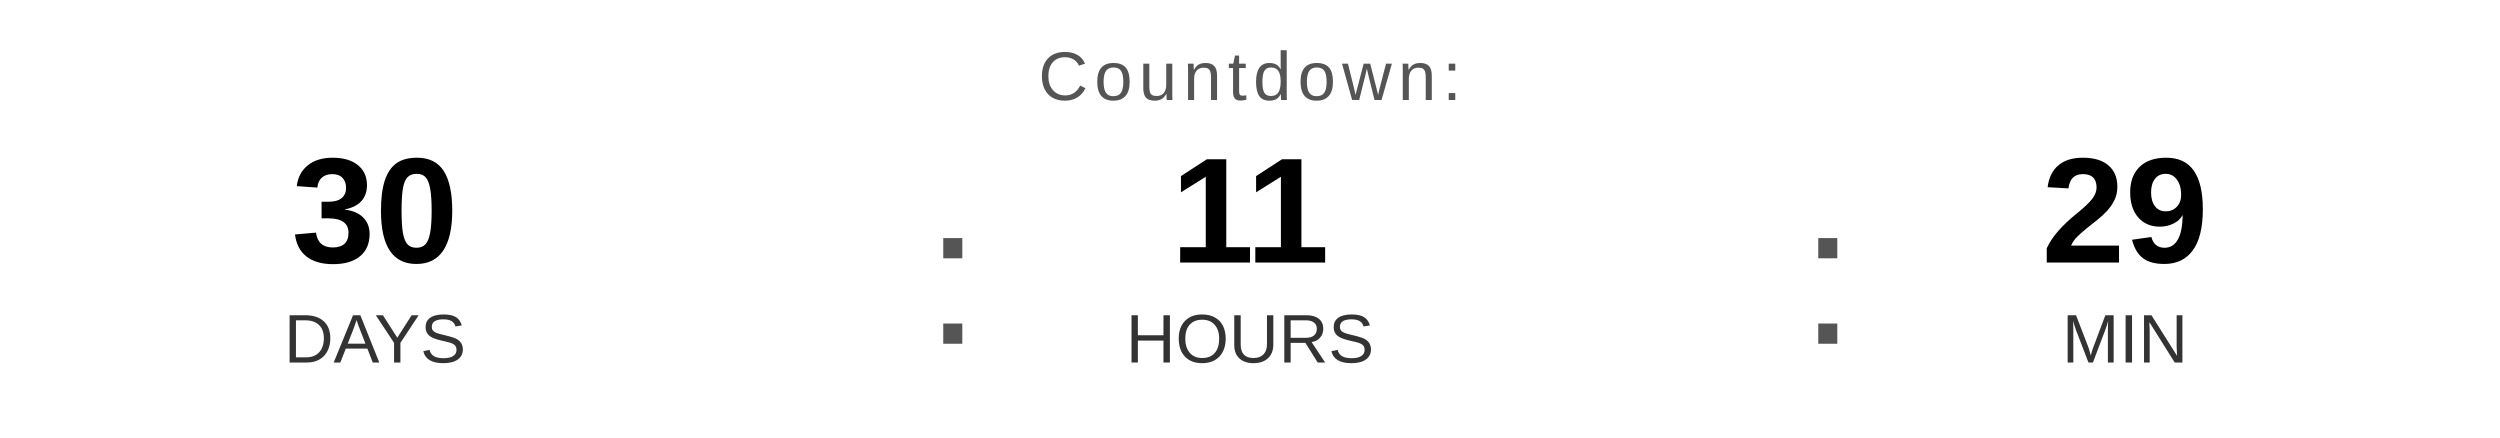
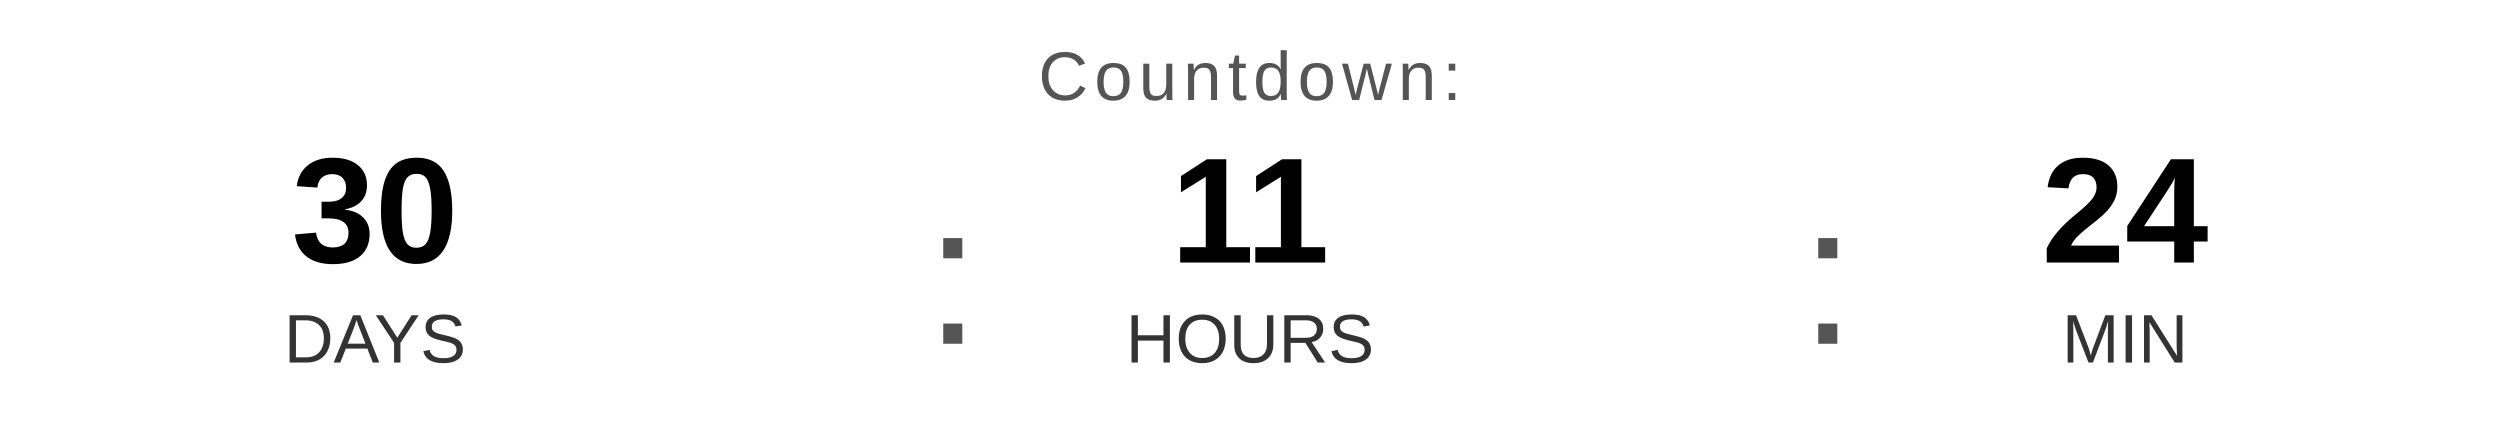
<svg xmlns="http://www.w3.org/2000/svg" width="400" height="70" viewBox="0 0 400 70">
  <text x="200" y="16" font-family="Arial, Helvetica, sans-serif" font-size="11" fill="#555555" text-anchor="middle" letter-spacing="1">
    Countdown:
  </text>
  <text x="60" y="42" font-family="Arial, Helvetica, sans-serif" font-size="24" font-weight="bold" fill="#000000" text-anchor="middle">30</text>
  <text x="60" y="58" font-family="Arial, Helvetica, sans-serif" font-size="11" fill="#333333" text-anchor="middle">DAYS</text>
  <text x="148" y="55" font-family="Arial, sans-serif" font-size="32" fill="#555555">:</text>
  <text x="200" y="42" font-family="Arial, Helvetica, sans-serif" font-size="24" font-weight="bold" fill="#000000" text-anchor="middle">11</text>
  <text x="200" y="58" font-family="Arial, Helvetica, sans-serif" font-size="11" fill="#333333" text-anchor="middle">HOURS</text>
  <text x="288" y="55" font-family="Arial, sans-serif" font-size="32" fill="#555555">:</text>
-   <text x="340" y="42" font-family="Arial, Helvetica, sans-serif" font-size="24" font-weight="bold" fill="#000000" text-anchor="middle">29</text>
+   <text x="340" y="42" font-family="Arial, Helvetica, sans-serif" font-size="24" font-weight="bold" fill="#000000" text-anchor="middle">24</text>
  <text x="340" y="58" font-family="Arial, Helvetica, sans-serif" font-size="11" fill="#333333" text-anchor="middle">MIN</text>
</svg>
